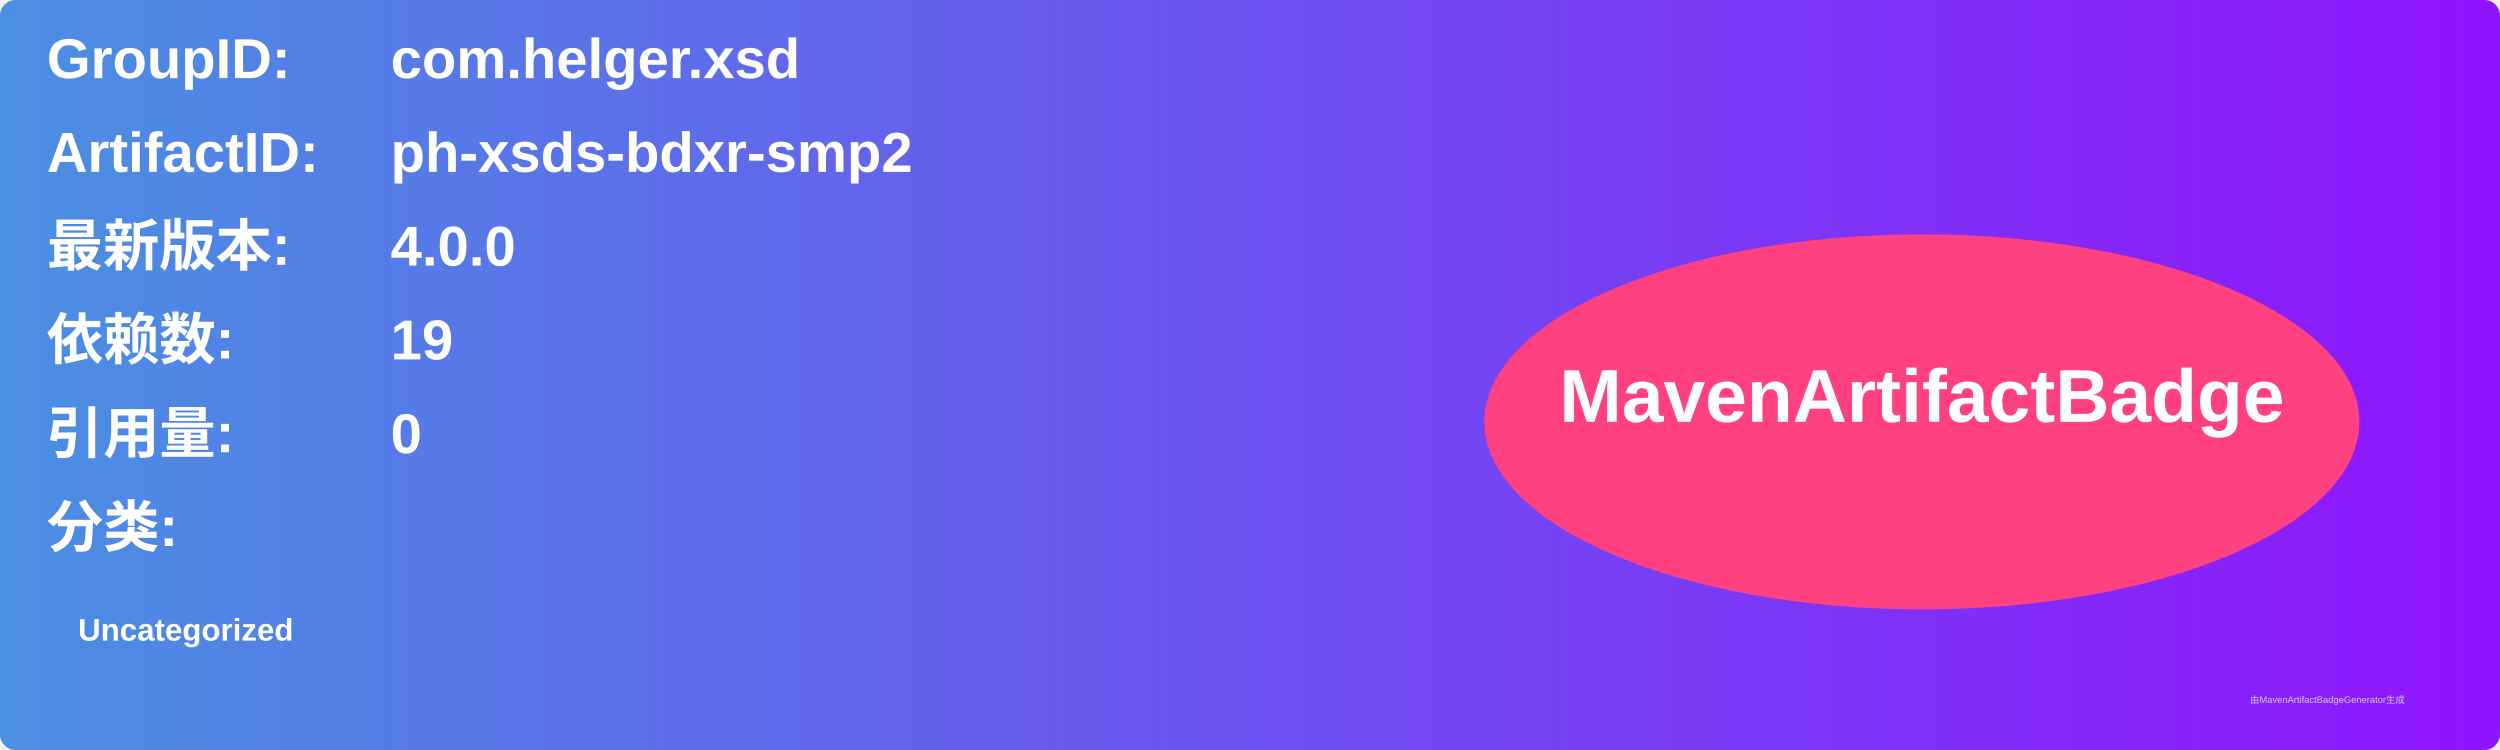
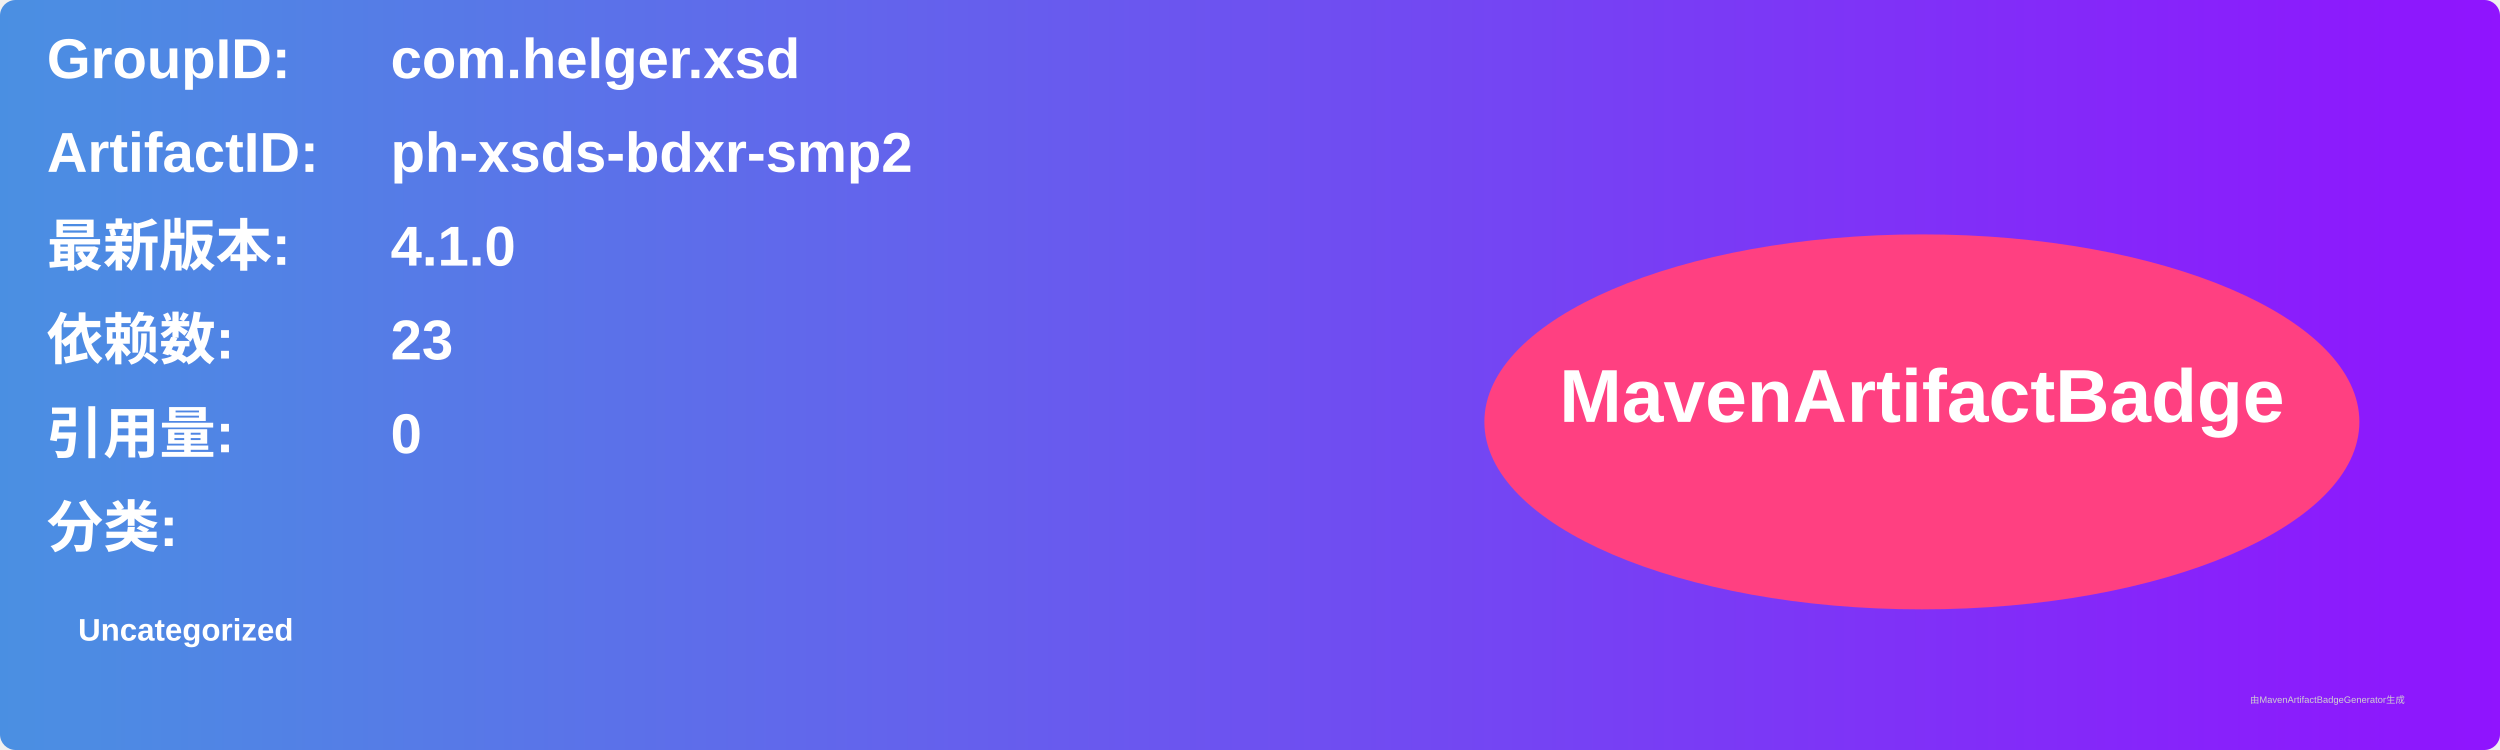
<svg xmlns="http://www.w3.org/2000/svg" width="800" height="240" viewBox="0 0 800 240">
  <linearGradient id="grad" x1="0%" y1="0%" x2="100%" y2="0%">
    <stop offset="0%" stop-color="#4a90e2" />
    <stop offset="100%" stop-color="#9013fe" />
  </linearGradient>
  <rect width="100%" height="100%" rx="5" ry="5" fill="url(#grad)" />
  <g transform="translate(15, 15)">
    <text x="0" y="10" font-family="Arial" font-size="18" fill="white" font-weight="bold" width="260">GroupID:</text>
    <text x="110" y="10" font-family="Arial" font-size="18" fill="white" font-weight="bold" width="460">com.helger.xsd</text>
    <text x="0" y="40" font-family="Arial" font-size="18" fill="white" font-weight="bold" width="260">ArtifactID:</text>
    <text x="110" y="40" font-family="Arial" font-size="18" fill="white" font-weight="bold" width="460">ph-xsds-bdxr-smp2</text>
    <text x="0" y="70" font-family="Arial" font-size="18" fill="white" font-weight="bold">最新版本:</text>
    <text x="110" y="70" font-family="Arial" font-size="18" fill="white" font-weight="bold">
-       <tspan font-weight="bold">4.0.0</tspan>
+       <tspan font-weight="bold">4.1.0</tspan>
    </text>
    <text x="0" y="100" font-family="Arial" font-size="18" fill="white" font-weight="bold">依赖数: </text>
    <text x="110" y="100" font-family="Arial" font-size="18" fill="white">
-       <tspan font-weight="bold">19</tspan>
+       <tspan font-weight="bold">23</tspan>
    </text>
    <text x="0" y="130" font-family="Arial" font-size="18" fill="white" font-weight="bold">引用量: </text>
    <text x="110" y="130" font-family="Arial" font-size="18" fill="white">
      <tspan font-weight="bold">0</tspan>
    </text>
    <text x="0" y="160" font-family="Arial" font-size="18" fill="white" font-weight="bold">分类:</text>
    <text x="10" y="190" font-family="Arial" font-size="10" fill="white">
      <tspan font-weight="bold">Uncategorized</tspan>
    </text>
    <ellipse cx="600" cy="120" rx="140" ry="60" fill="#ff4081" />
    <text x="600" y="120" text-anchor="middle" font-family="Arial" font-size="24" fill="white" font-weight="bold">MavenArtifactBadge</text>
  </g>
  <text x="720" y="225" font-family="Arial" font-size="3" fill="#d0d0d0">由MavenArtifactBadgeGenerator生成</text>
</svg>
